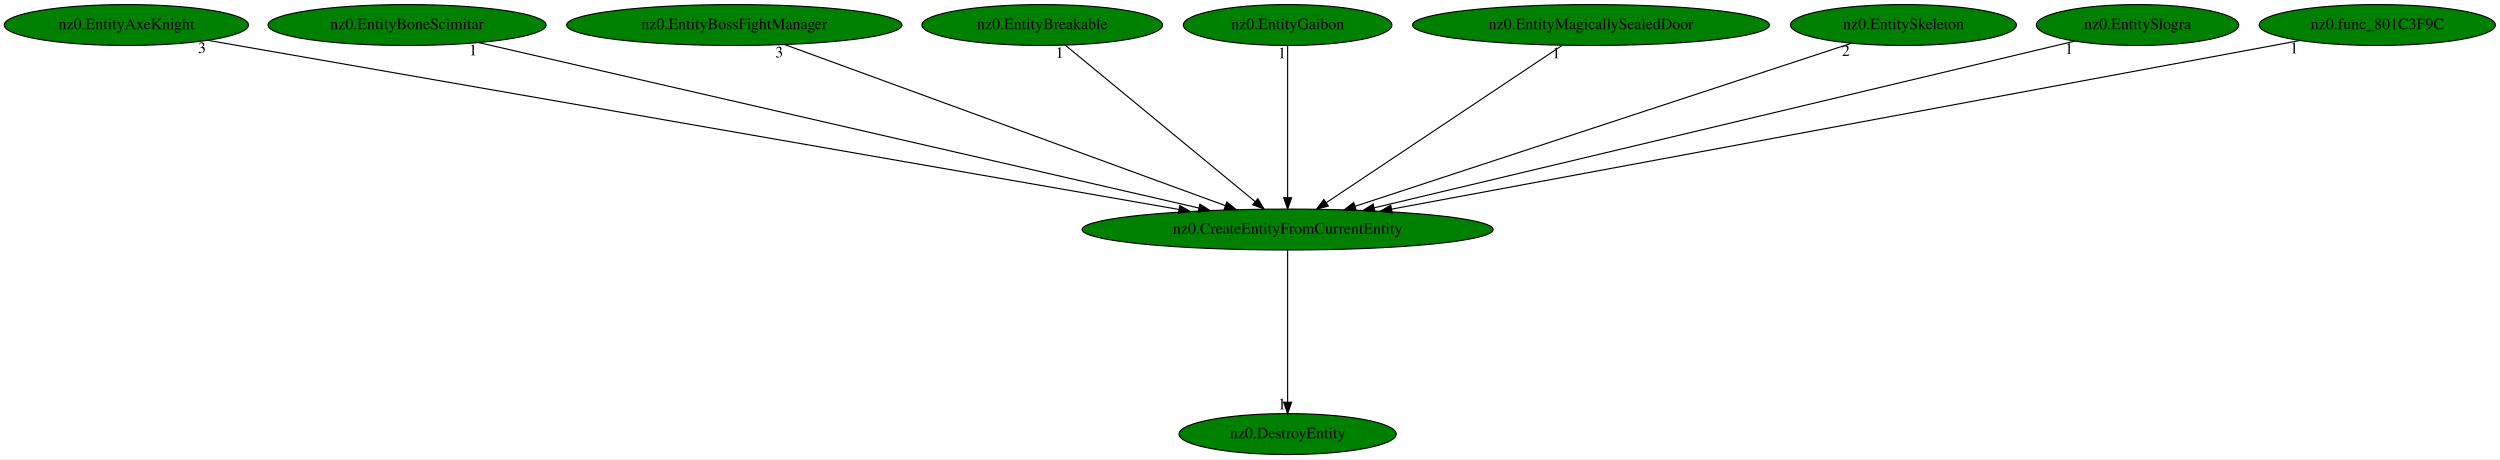
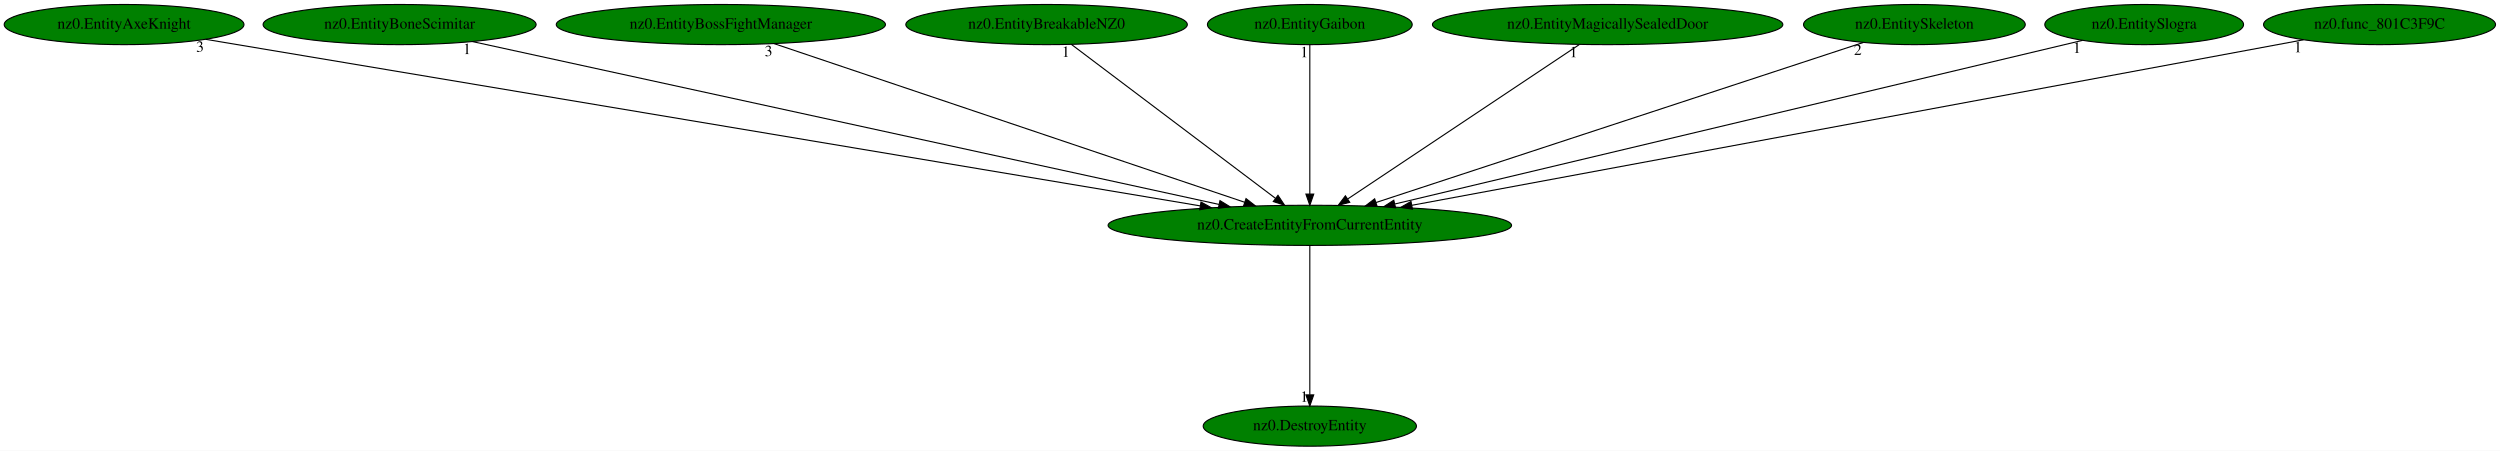
- <svg xmlns="http://www.w3.org/2000/svg" xmlns:xlink="http://www.w3.org/1999/xlink" width="2200pt" height="404pt" viewBox="0.00 0.00 2200.23 404.00">
+ <svg xmlns="http://www.w3.org/2000/svg" xmlns:xlink="http://www.w3.org/1999/xlink" width="2241pt" height="404pt" viewBox="0.00 0.00 2241.23 404.00">
  <g id="graph0" class="graph" transform="scale(1 1) rotate(0) translate(4 400)">
-     <polygon fill="white" stroke="transparent" points="-4,4 -4,-400 2196.23,-400 2196.23,4 -4,4" />
+     <polygon fill="white" stroke="transparent" points="-4,4 -4,-400 2237.23,-400 2237.23,4 -4,4" />
    <g id="node1" class="node">
-       <ellipse fill="green" stroke="black" cx="1129.24" cy="-198" rx="180.87" ry="18" />
-       <text text-anchor="middle" x="1129.24" y="-194.3" font-family="Times,serif" font-size="14.00">nz0.CreateEntityFromCurrentEntity</text>
+       <ellipse fill="green" stroke="black" cx="1170.24" cy="-198" rx="180.87" ry="18" />
+       <text text-anchor="middle" x="1170.24" y="-194.3" font-family="Times,serif" font-size="14.00">nz0.CreateEntityFromCurrentEntity</text>
    </g>
    <g id="node2" class="node">
      <g id="a_node2">
        <a xlink:href="nz0.DestroyEntity.svg" xlink:title="nz0.DestroyEntity">
-           <ellipse fill="green" stroke="black" cx="1129.24" cy="-18" rx="95.58" ry="18" />
-           <text text-anchor="middle" x="1129.24" y="-14.3" font-family="Times,serif" font-size="14.00">nz0.DestroyEntity</text>
+           <ellipse fill="green" stroke="black" cx="1170.24" cy="-18" rx="95.58" ry="18" />
+           <text text-anchor="middle" x="1170.24" y="-14.3" font-family="Times,serif" font-size="14.00">nz0.DestroyEntity</text>
        </a>
      </g>
    </g>
    <g id="edge1" class="edge">
-       <path fill="none" stroke="black" d="M1129.24,-179.93C1129.24,-148.97 1129.24,-83.3 1129.24,-46.13" />
-       <polygon fill="black" stroke="black" points="1132.74,-46.02 1129.24,-36.02 1125.74,-46.02 1132.74,-46.02" />
-       <text text-anchor="middle" x="1124.24" y="-39.82" font-family="Times,serif" font-size="14.00">1</text>
+       <path fill="none" stroke="black" d="M1170.24,-179.93C1170.24,-148.97 1170.24,-83.3 1170.24,-46.13" />
+       <polygon fill="black" stroke="black" points="1173.74,-46.02 1170.24,-36.02 1166.74,-46.02 1173.74,-46.02" />
+       <text text-anchor="middle" x="1165.24" y="-39.82" font-family="Times,serif" font-size="14.00">1</text>
    </g>
    <g id="node3" class="node">
      <g id="a_node3">
        <a xlink:href="nz0.EntityAxeKnight.svg" xlink:title="nz0.EntityAxeKnight">
          <ellipse fill="green" stroke="black" cx="107.24" cy="-378" rx="107.48" ry="18" />
          <text text-anchor="middle" x="107.24" y="-374.3" font-family="Times,serif" font-size="14.00">nz0.EntityAxeKnight</text>
        </a>
      </g>
    </g>
    <g id="edge2" class="edge">
-       <path fill="none" stroke="black" d="M178.7,-364.55C358.54,-333.23 830.02,-251.12 1033.49,-215.68" />
-       <polygon fill="black" stroke="black" points="1034.31,-219.09 1043.56,-213.92 1033.11,-212.19 1034.31,-219.09" />
-       <text text-anchor="middle" x="173.7" y="-353.35" font-family="Times,serif" font-size="14.00">3</text>
+       <path fill="none" stroke="black" d="M180.3,-364.77C366.75,-333.54 860.35,-250.89 1071.82,-215.48" />
+       <polygon fill="black" stroke="black" points="1072.69,-218.88 1081.98,-213.78 1071.54,-211.98 1072.69,-218.88" />
+       <text text-anchor="middle" x="175.3" y="-353.57" font-family="Times,serif" font-size="14.00">3</text>
    </g>
    <g id="node4" class="node">
      <g id="a_node4">
        <a xlink:href="nz0.EntityBoneScimitar.svg" xlink:title="nz0.EntityBoneScimitar">
          <ellipse fill="green" stroke="black" cx="354.24" cy="-378" rx="122.38" ry="18" />
          <text text-anchor="middle" x="354.24" y="-374.3" font-family="Times,serif" font-size="14.00">nz0.EntityBoneScimitar</text>
        </a>
      </g>
    </g>
    <g id="edge3" class="edge">
-       <path fill="none" stroke="black" d="M417.33,-362.51C558.07,-330.18 897.37,-252.26 1051.15,-216.94" />
-       <polygon fill="black" stroke="black" points="1052.04,-220.32 1061,-214.67 1050.47,-213.5 1052.04,-220.32" />
-       <text text-anchor="middle" x="412.33" y="-351.31" font-family="Times,serif" font-size="14.00">1</text>
+       <path fill="none" stroke="black" d="M419.64,-362.73C567.44,-330.49 926.94,-252.07 1088.84,-216.76" />
+       <polygon fill="black" stroke="black" points="1089.72,-220.15 1098.74,-214.6 1088.23,-213.31 1089.72,-220.15" />
+       <text text-anchor="middle" x="414.64" y="-351.53" font-family="Times,serif" font-size="14.00">1</text>
    </g>
    <g id="node5" class="node">
      <g id="a_node5">
        <a xlink:href="nz0.EntityBossFightManager.svg" xlink:title="nz0.EntityBossFightManager">
          <ellipse fill="green" stroke="black" cx="642.24" cy="-378" rx="147.57" ry="18" />
          <text text-anchor="middle" x="642.24" y="-374.3" font-family="Times,serif" font-size="14.00">nz0.EntityBossFightManager</text>
        </a>
      </g>
    </g>
    <g id="edge4" class="edge">
-       <path fill="none" stroke="black" d="M686.75,-360.73C776.08,-328.08 976.96,-254.66 1074.3,-219.08" />
-       <polygon fill="black" stroke="black" points="1075.76,-222.27 1083.95,-215.55 1073.36,-215.7 1075.76,-222.27" />
-       <text text-anchor="middle" x="681.75" y="-349.53" font-family="Times,serif" font-size="14.00">3</text>
+       <path fill="none" stroke="black" d="M690.03,-360.89C787.02,-328.19 1006.67,-254.14 1111.9,-218.67" />
+       <polygon fill="black" stroke="black" points="1113.06,-221.97 1121.41,-215.46 1110.82,-215.34 1113.06,-221.97" />
+       <text text-anchor="middle" x="685.03" y="-349.69" font-family="Times,serif" font-size="14.00">3</text>
    </g>
    <g id="node6" class="node">
      <g id="a_node6">
-         <a xlink:href="nz0.EntityBreakable.svg" xlink:title="nz0.EntityBreakable">
-           <ellipse fill="green" stroke="black" cx="913.24" cy="-378" rx="105.88" ry="18" />
-           <text text-anchor="middle" x="913.24" y="-374.3" font-family="Times,serif" font-size="14.00">nz0.EntityBreakable</text>
+         <a xlink:href="nz0.EntityBreakableNZ0.svg" xlink:title="nz0.EntityBreakableNZ0">
+           <ellipse fill="green" stroke="black" cx="934.24" cy="-378" rx="126.18" ry="18" />
+           <text text-anchor="middle" x="934.24" y="-374.3" font-family="Times,serif" font-size="14.00">nz0.EntityBreakableNZ0</text>
        </a>
      </g>
    </g>
    <g id="edge5" class="edge">
-       <path fill="none" stroke="black" d="M933.56,-360.25C972.22,-328.4 1056.43,-259 1100.72,-222.51" />
-       <polygon fill="black" stroke="black" points="1103.01,-225.15 1108.5,-216.09 1098.56,-219.75 1103.01,-225.15" />
-       <text text-anchor="middle" x="928.56" y="-349.05" font-family="Times,serif" font-size="14.00">1</text>
+       <path fill="none" stroke="black" d="M956.44,-360.25C998.77,-328.33 1091.07,-258.71 1139.37,-222.28" />
+       <polygon fill="black" stroke="black" points="1141.7,-224.91 1147.58,-216.09 1137.49,-219.32 1141.7,-224.91" />
+       <text text-anchor="middle" x="951.44" y="-349.05" font-family="Times,serif" font-size="14.00">1</text>
    </g>
    <g id="node7" class="node">
      <g id="a_node7">
        <a xlink:href="nz0.EntityGaibon.svg" xlink:title="nz0.EntityGaibon">
-           <ellipse fill="green" stroke="black" cx="1129.24" cy="-378" rx="91.78" ry="18" />
-           <text text-anchor="middle" x="1129.24" y="-374.3" font-family="Times,serif" font-size="14.00">nz0.EntityGaibon</text>
+           <ellipse fill="green" stroke="black" cx="1170.24" cy="-378" rx="91.78" ry="18" />
+           <text text-anchor="middle" x="1170.24" y="-374.3" font-family="Times,serif" font-size="14.00">nz0.EntityGaibon</text>
        </a>
      </g>
    </g>
    <g id="edge6" class="edge">
-       <path fill="none" stroke="black" d="M1129.24,-359.93C1129.24,-328.97 1129.24,-263.3 1129.24,-226.13" />
-       <polygon fill="black" stroke="black" points="1132.74,-226.02 1129.24,-216.02 1125.74,-226.02 1132.74,-226.02" />
-       <text text-anchor="middle" x="1124.24" y="-348.73" font-family="Times,serif" font-size="14.00">1</text>
+       <path fill="none" stroke="black" d="M1170.24,-359.93C1170.24,-328.97 1170.24,-263.3 1170.24,-226.13" />
+       <polygon fill="black" stroke="black" points="1173.74,-226.02 1170.24,-216.02 1166.74,-226.02 1173.74,-226.02" />
+       <text text-anchor="middle" x="1165.24" y="-348.73" font-family="Times,serif" font-size="14.00">1</text>
    </g>
    <g id="node8" class="node">
      <g id="a_node8">
        <a xlink:href="nz0.EntityMagicallySealedDoor.svg" xlink:title="nz0.EntityMagicallySealedDoor">
-           <ellipse fill="green" stroke="black" cx="1396.24" cy="-378" rx="157.07" ry="18" />
-           <text text-anchor="middle" x="1396.24" y="-374.3" font-family="Times,serif" font-size="14.00">nz0.EntityMagicallySealedDoor</text>
+           <ellipse fill="green" stroke="black" cx="1437.24" cy="-378" rx="157.07" ry="18" />
+           <text text-anchor="middle" x="1437.24" y="-374.3" font-family="Times,serif" font-size="14.00">nz0.EntityMagicallySealedDoor</text>
        </a>
      </g>
    </g>
    <g id="edge7" class="edge">
-       <path fill="none" stroke="black" d="M1370.64,-359.93C1322.3,-327.7 1217.57,-257.89 1163.33,-221.73" />
-       <polygon fill="black" stroke="black" points="1165.03,-218.65 1154.76,-216.02 1161.14,-224.47 1165.03,-218.65" />
-       <text text-anchor="middle" x="1365.64" y="-348.73" font-family="Times,serif" font-size="14.00">1</text>
+       <path fill="none" stroke="black" d="M1411.64,-359.93C1363.3,-327.7 1258.57,-257.89 1204.33,-221.73" />
+       <polygon fill="black" stroke="black" points="1206.03,-218.65 1195.76,-216.02 1202.14,-224.47 1206.03,-218.65" />
+       <text text-anchor="middle" x="1406.64" y="-348.73" font-family="Times,serif" font-size="14.00">1</text>
    </g>
    <g id="node9" class="node">
      <g id="a_node9">
        <a xlink:href="nz0.EntitySkeleton.svg" xlink:title="nz0.EntitySkeleton">
-           <ellipse fill="green" stroke="black" cx="1671.24" cy="-378" rx="99.38" ry="18" />
-           <text text-anchor="middle" x="1671.24" y="-374.3" font-family="Times,serif" font-size="14.00">nz0.EntitySkeleton</text>
+           <ellipse fill="green" stroke="black" cx="1712.24" cy="-378" rx="99.38" ry="18" />
+           <text text-anchor="middle" x="1712.24" y="-374.3" font-family="Times,serif" font-size="14.00">nz0.EntitySkeleton</text>
        </a>
      </g>
    </g>
    <g id="edge8" class="edge">
-       <path fill="none" stroke="black" d="M1625.5,-361.98C1527.52,-329.8 1297.46,-254.24 1188.48,-218.45" />
-       <polygon fill="black" stroke="black" points="1189.54,-215.12 1178.95,-215.33 1187.36,-221.77 1189.54,-215.12" />
-       <text text-anchor="middle" x="1620.5" y="-350.78" font-family="Times,serif" font-size="14.00">2</text>
+       <path fill="none" stroke="black" d="M1666.5,-361.98C1568.52,-329.8 1338.46,-254.24 1229.48,-218.45" />
+       <polygon fill="black" stroke="black" points="1230.54,-215.12 1219.95,-215.33 1228.36,-221.77 1230.54,-215.12" />
+       <text text-anchor="middle" x="1661.5" y="-350.78" font-family="Times,serif" font-size="14.00">2</text>
    </g>
    <g id="node10" class="node">
      <g id="a_node10">
        <a xlink:href="nz0.EntitySlogra.svg" xlink:title="nz0.EntitySlogra">
-           <ellipse fill="green" stroke="black" cx="1877.24" cy="-378" rx="89.08" ry="18" />
-           <text text-anchor="middle" x="1877.24" y="-374.3" font-family="Times,serif" font-size="14.00">nz0.EntitySlogra</text>
+           <ellipse fill="green" stroke="black" cx="1918.24" cy="-378" rx="89.08" ry="18" />
+           <text text-anchor="middle" x="1918.24" y="-374.3" font-family="Times,serif" font-size="14.00">nz0.EntitySlogra</text>
        </a>
      </g>
    </g>
    <g id="edge9" class="edge">
-       <path fill="none" stroke="black" d="M1821.93,-363.84C1690.03,-332.45 1356.72,-253.13 1205.71,-217.2" />
-       <polygon fill="black" stroke="black" points="1206.13,-213.7 1195.59,-214.79 1204.51,-220.51 1206.13,-213.7" />
-       <text text-anchor="middle" x="1816.93" y="-352.64" font-family="Times,serif" font-size="14.00">1</text>
+       <path fill="none" stroke="black" d="M1862.93,-363.84C1731.03,-332.45 1397.72,-253.13 1246.71,-217.2" />
+       <polygon fill="black" stroke="black" points="1247.13,-213.7 1236.59,-214.79 1245.51,-220.51 1247.13,-213.7" />
+       <text text-anchor="middle" x="1857.93" y="-352.64" font-family="Times,serif" font-size="14.00">1</text>
    </g>
    <g id="node11" class="node">
      <g id="a_node11">
        <a xlink:href="nz0.func_801C3F9C.svg" xlink:title="nz0.func_801C3F9C">
-           <ellipse fill="green" stroke="black" cx="2088.24" cy="-378" rx="103.98" ry="18" />
-           <text text-anchor="middle" x="2088.24" y="-374.3" font-family="Times,serif" font-size="14.00">nz0.func_801C3F9C</text>
+           <ellipse fill="green" stroke="black" cx="2129.24" cy="-378" rx="103.98" ry="18" />
+           <text text-anchor="middle" x="2129.24" y="-374.3" font-family="Times,serif" font-size="14.00">nz0.func_801C3F9C</text>
        </a>
      </g>
    </g>
    <g id="edge10" class="edge">
-       <path fill="none" stroke="black" d="M2020.04,-364.34C1850.94,-332.95 1412.2,-251.52 1220.79,-215.99" />
-       <polygon fill="black" stroke="black" points="1221.23,-212.51 1210.76,-214.13 1219.95,-219.4 1221.23,-212.51" />
-       <text text-anchor="middle" x="2015.04" y="-353.14" font-family="Times,serif" font-size="14.00">1</text>
+       <path fill="none" stroke="black" d="M2061.04,-364.34C1891.94,-332.95 1453.2,-251.52 1261.79,-215.99" />
+       <polygon fill="black" stroke="black" points="1262.23,-212.51 1251.76,-214.13 1260.95,-219.4 1262.23,-212.51" />
+       <text text-anchor="middle" x="2056.04" y="-353.14" font-family="Times,serif" font-size="14.00">1</text>
    </g>
  </g>
</svg>
